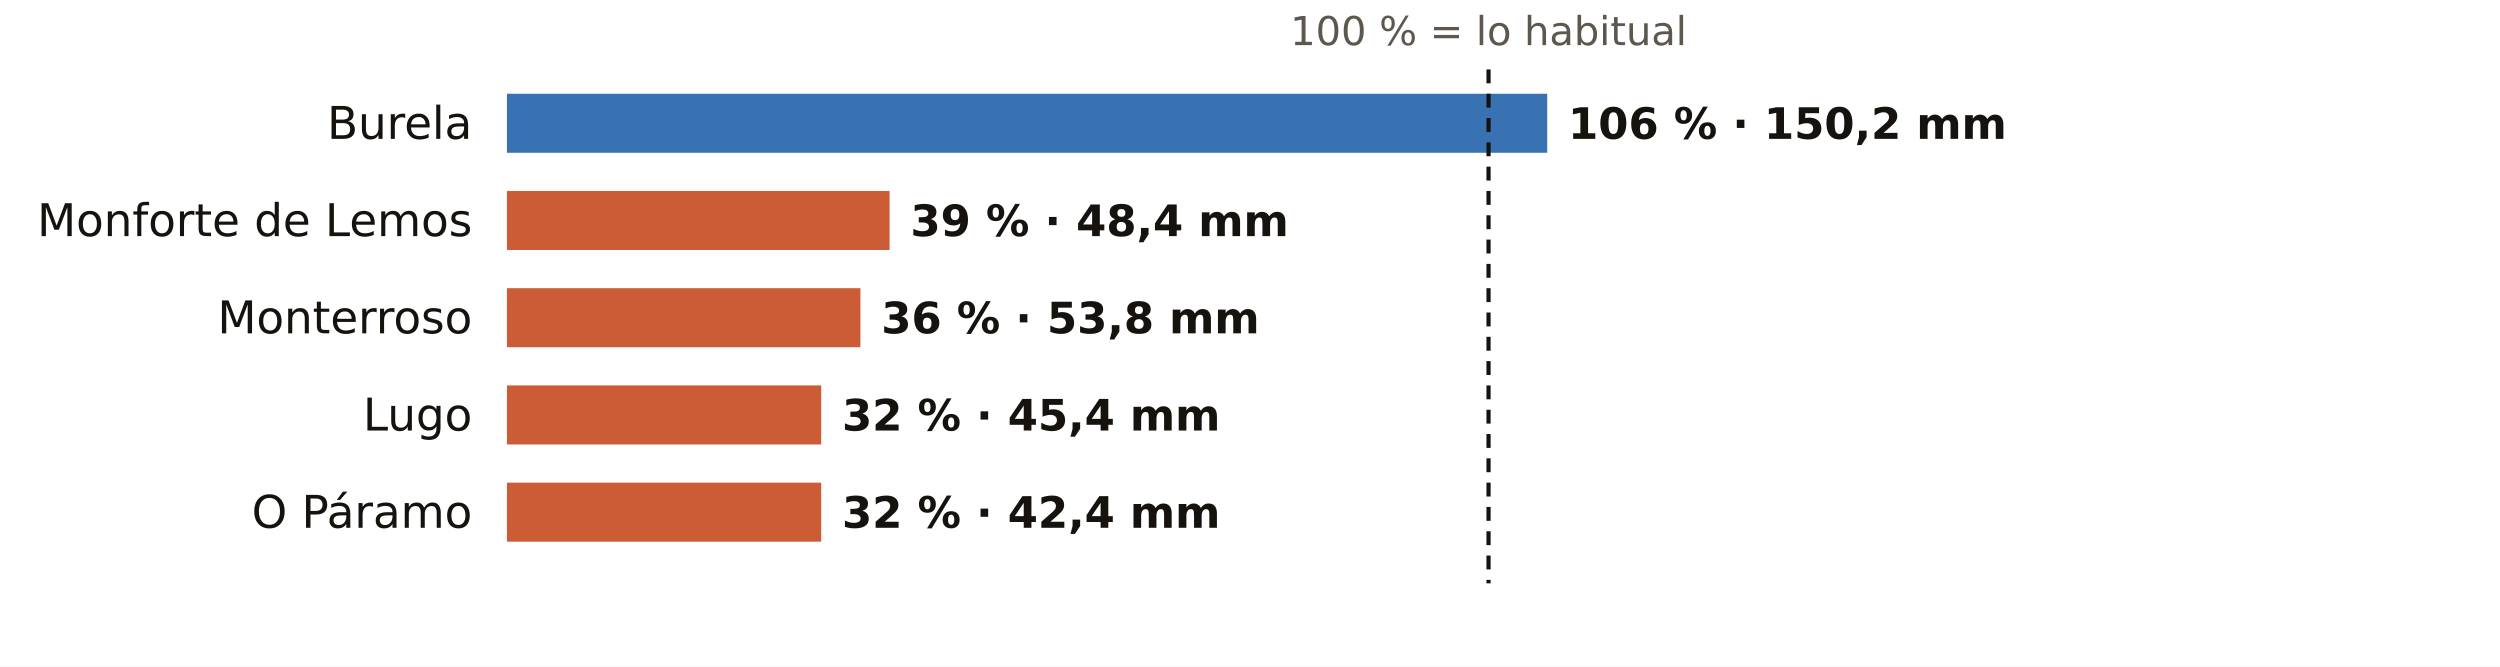
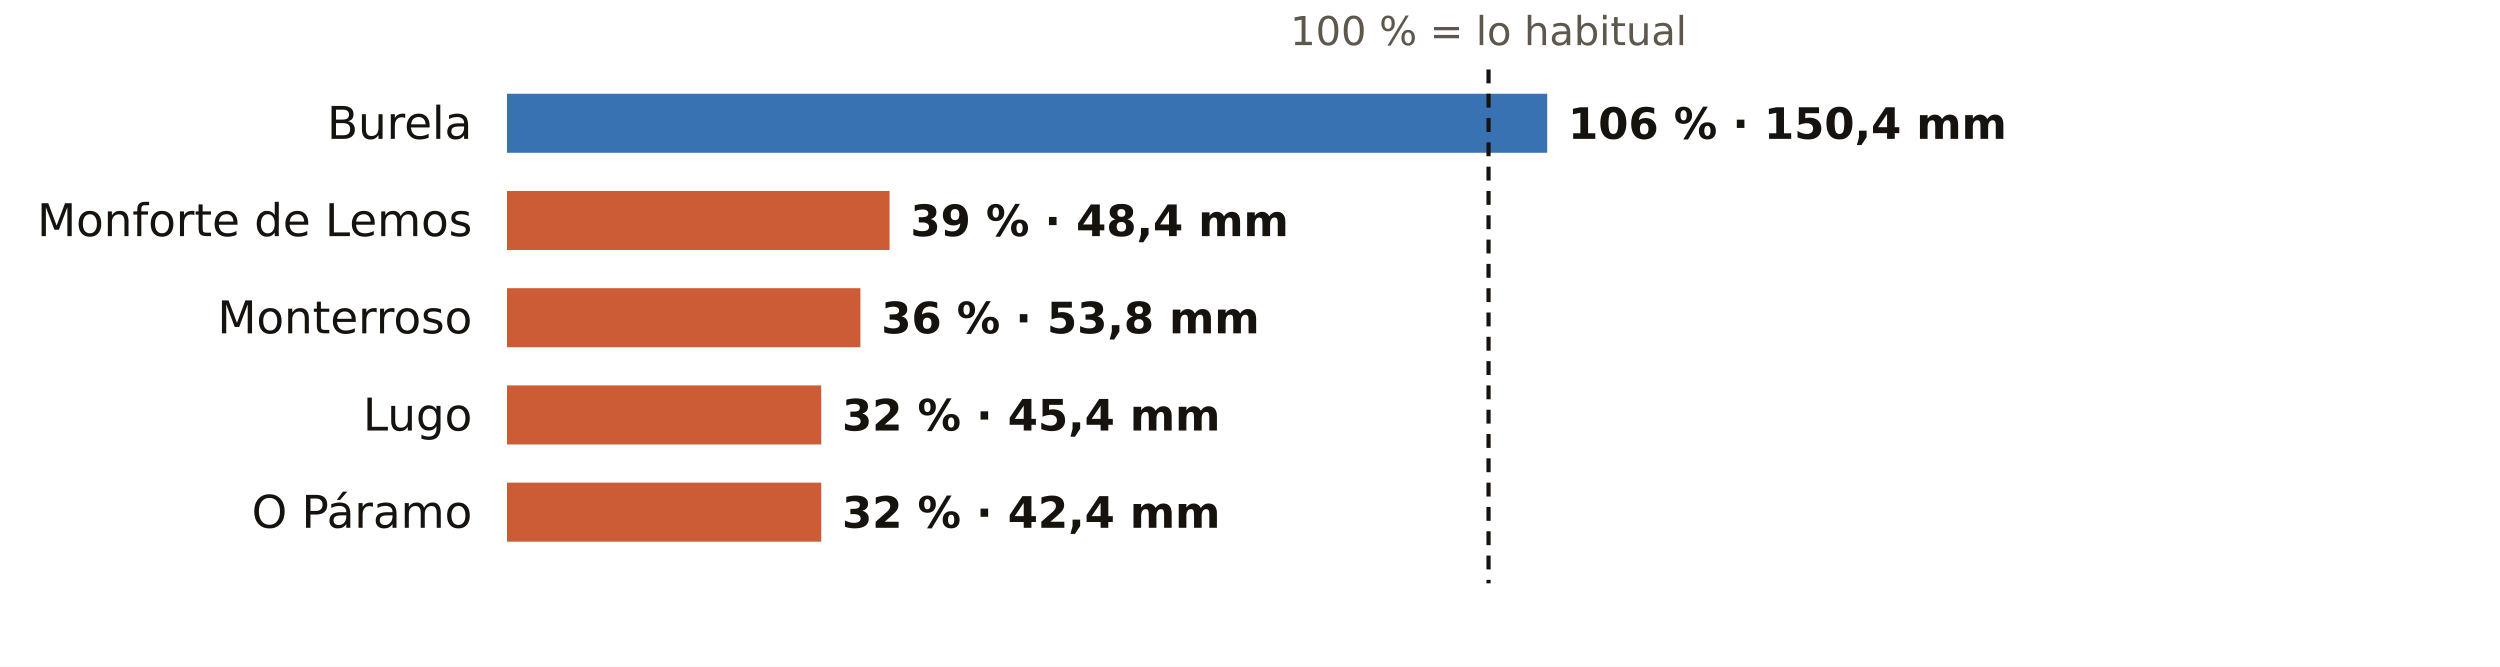
<svg xmlns="http://www.w3.org/2000/svg" viewBox="0 0 720 192" width="720" height="192" role="img" aria-label="El otoño en los pluviómetros de AEMET de Lugo: % de lo habitual">
  <rect width="720" height="192" fill="#FFFFFF" />
  <text x="428.7" y="13.0" font-size="11.5" fill="#5E574E" text-anchor="middle" font-weight="400" font-family="Public Sans, DejaVu Sans, Arial, sans-serif">100 % = lo habitual</text>
  <text x="136.0" y="40.0" font-size="13" fill="#16130F" text-anchor="end" font-weight="500" font-family="Public Sans, DejaVu Sans, Arial, sans-serif">Burela</text>
  <rect x="146" y="27" width="299.6" height="17" fill="#1F5FA8" opacity="0.88" />
-   <text x="451.6" y="40.0" font-size="12.5" fill="#16130F" text-anchor="start" font-weight="600" font-family="Public Sans, DejaVu Sans, Arial, sans-serif">106 % · 150,2 mm</text>
+   <text x="451.6" y="40.0" font-size="12.5" fill="#16130F" text-anchor="start" font-weight="600" font-family="Public Sans, DejaVu Sans, Arial, sans-serif">106 % · 150,4 mm</text>
  <text x="136.0" y="68.0" font-size="13" fill="#16130F" text-anchor="end" font-weight="500" font-family="Public Sans, DejaVu Sans, Arial, sans-serif">Monforte de Lemos</text>
  <rect x="146" y="55" width="110.2" height="17" fill="#C4461A" opacity="0.88" />
  <text x="262.2" y="68.0" font-size="12.5" fill="#16130F" text-anchor="start" font-weight="600" font-family="Public Sans, DejaVu Sans, Arial, sans-serif">39 % · 48,4 mm</text>
  <text x="136.0" y="96.0" font-size="13" fill="#16130F" text-anchor="end" font-weight="500" font-family="Public Sans, DejaVu Sans, Arial, sans-serif">Monterroso</text>
  <rect x="146" y="83" width="101.8" height="17" fill="#C4461A" opacity="0.88" />
  <text x="253.8" y="96.0" font-size="12.5" fill="#16130F" text-anchor="start" font-weight="600" font-family="Public Sans, DejaVu Sans, Arial, sans-serif">36 % · 53,8 mm</text>
  <text x="136.0" y="124.0" font-size="13" fill="#16130F" text-anchor="end" font-weight="500" font-family="Public Sans, DejaVu Sans, Arial, sans-serif">Lugo</text>
  <rect x="146" y="111" width="90.5" height="17" fill="#C4461A" opacity="0.88" />
  <text x="242.5" y="124.0" font-size="12.5" fill="#16130F" text-anchor="start" font-weight="600" font-family="Public Sans, DejaVu Sans, Arial, sans-serif">32 % · 45,4 mm</text>
  <text x="136.0" y="152.0" font-size="13" fill="#16130F" text-anchor="end" font-weight="500" font-family="Public Sans, DejaVu Sans, Arial, sans-serif">O Páramo</text>
  <rect x="146" y="139" width="90.5" height="17" fill="#C4461A" opacity="0.88" />
  <text x="242.5" y="152.0" font-size="12.5" fill="#16130F" text-anchor="start" font-weight="600" font-family="Public Sans, DejaVu Sans, Arial, sans-serif">32 % · 42,4 mm</text>
  <line x1="428.7" x2="428.7" y1="20" y2="168" stroke="#16130F" stroke-width="1.2" stroke-dasharray="4 3" />
</svg>
